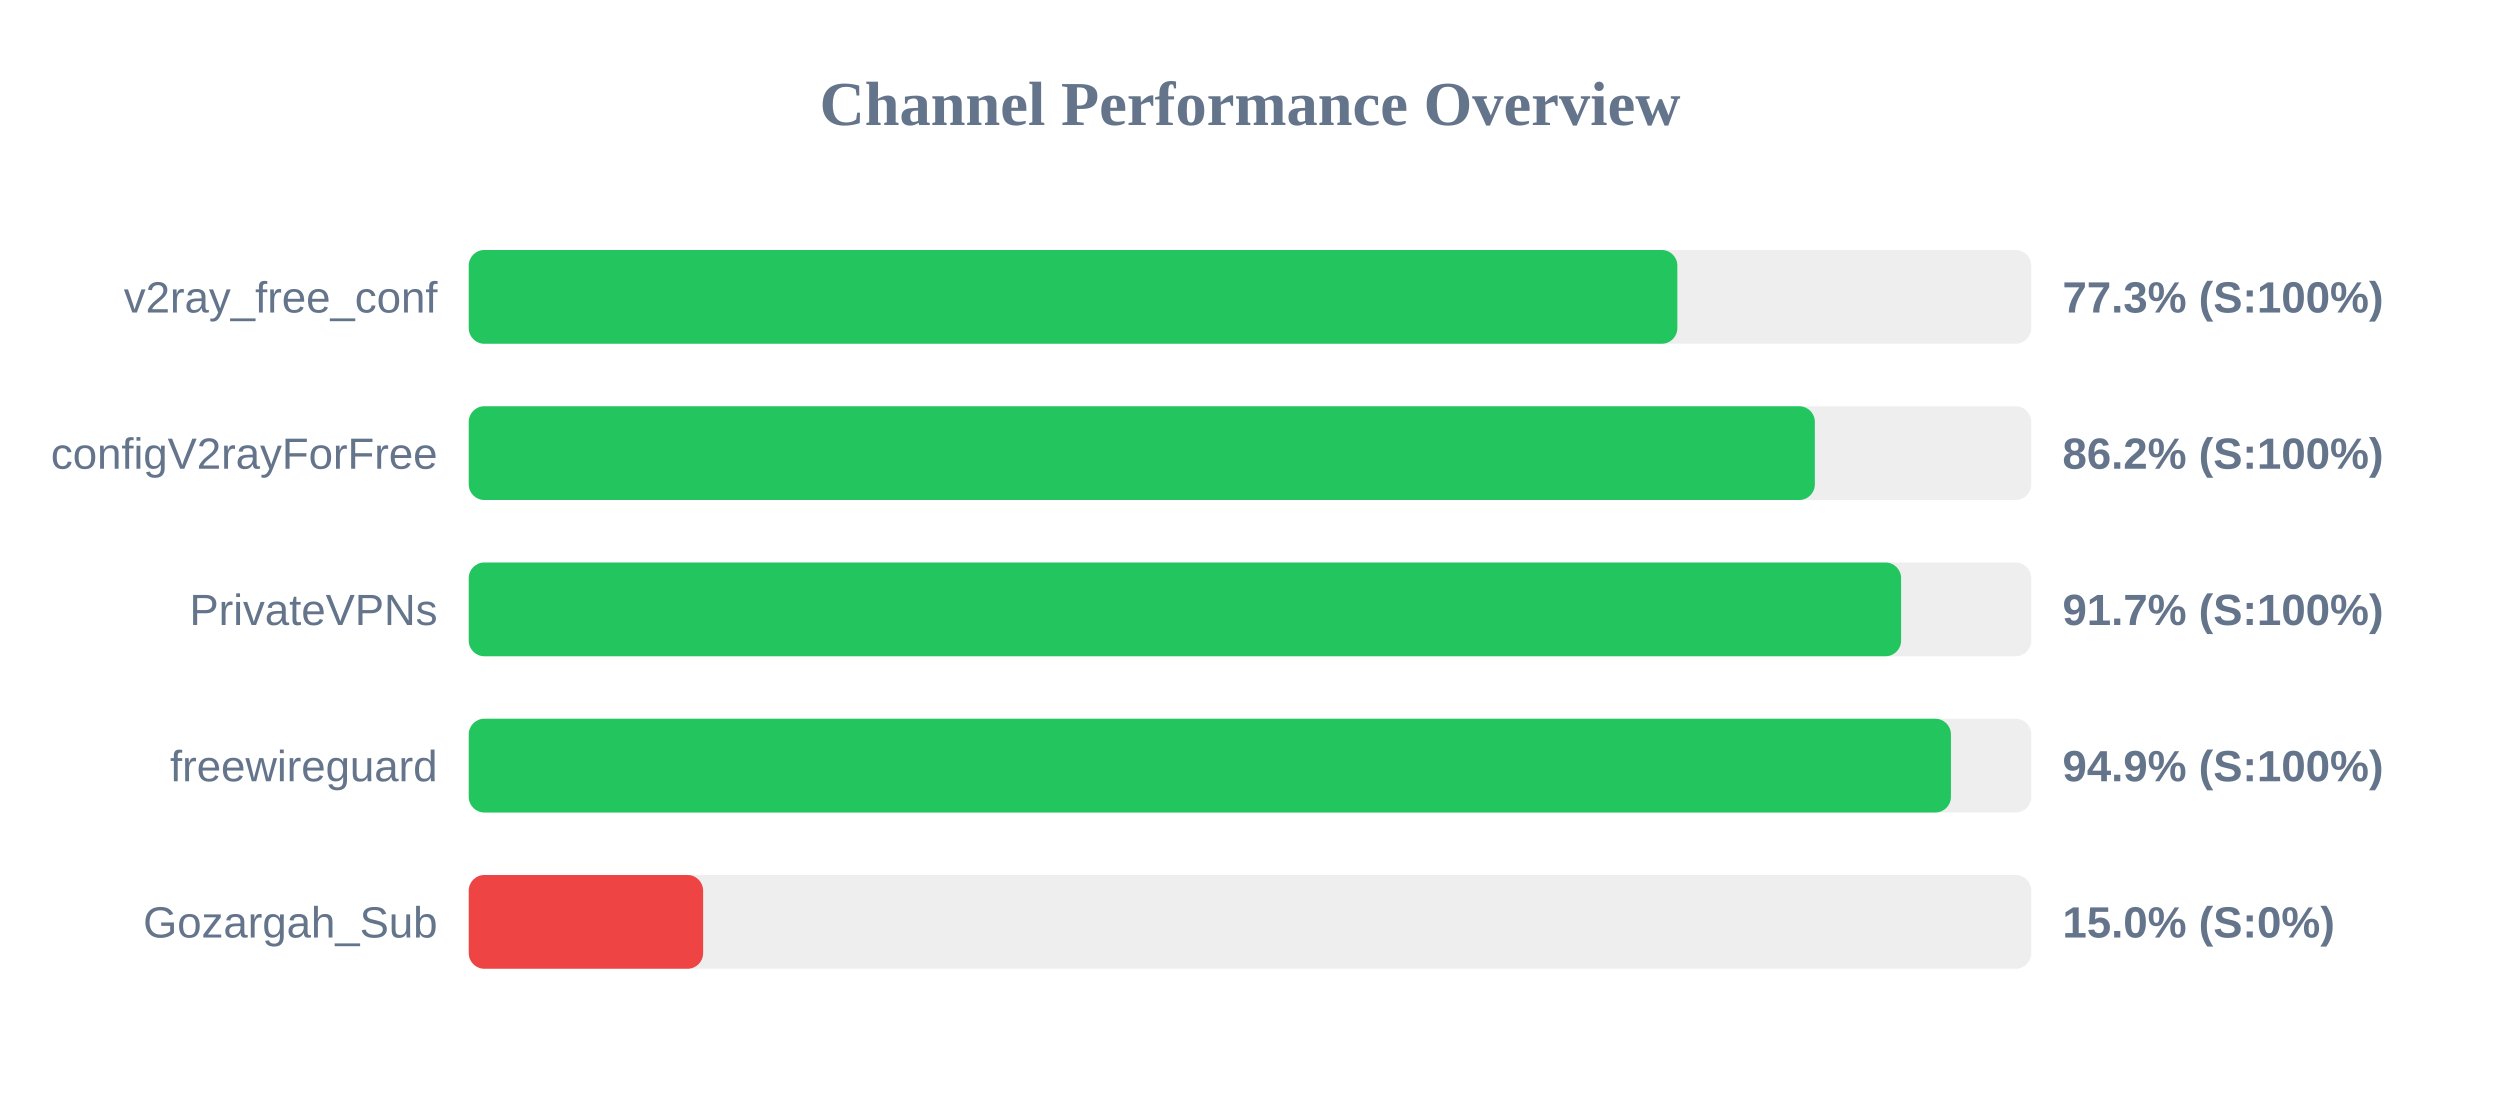
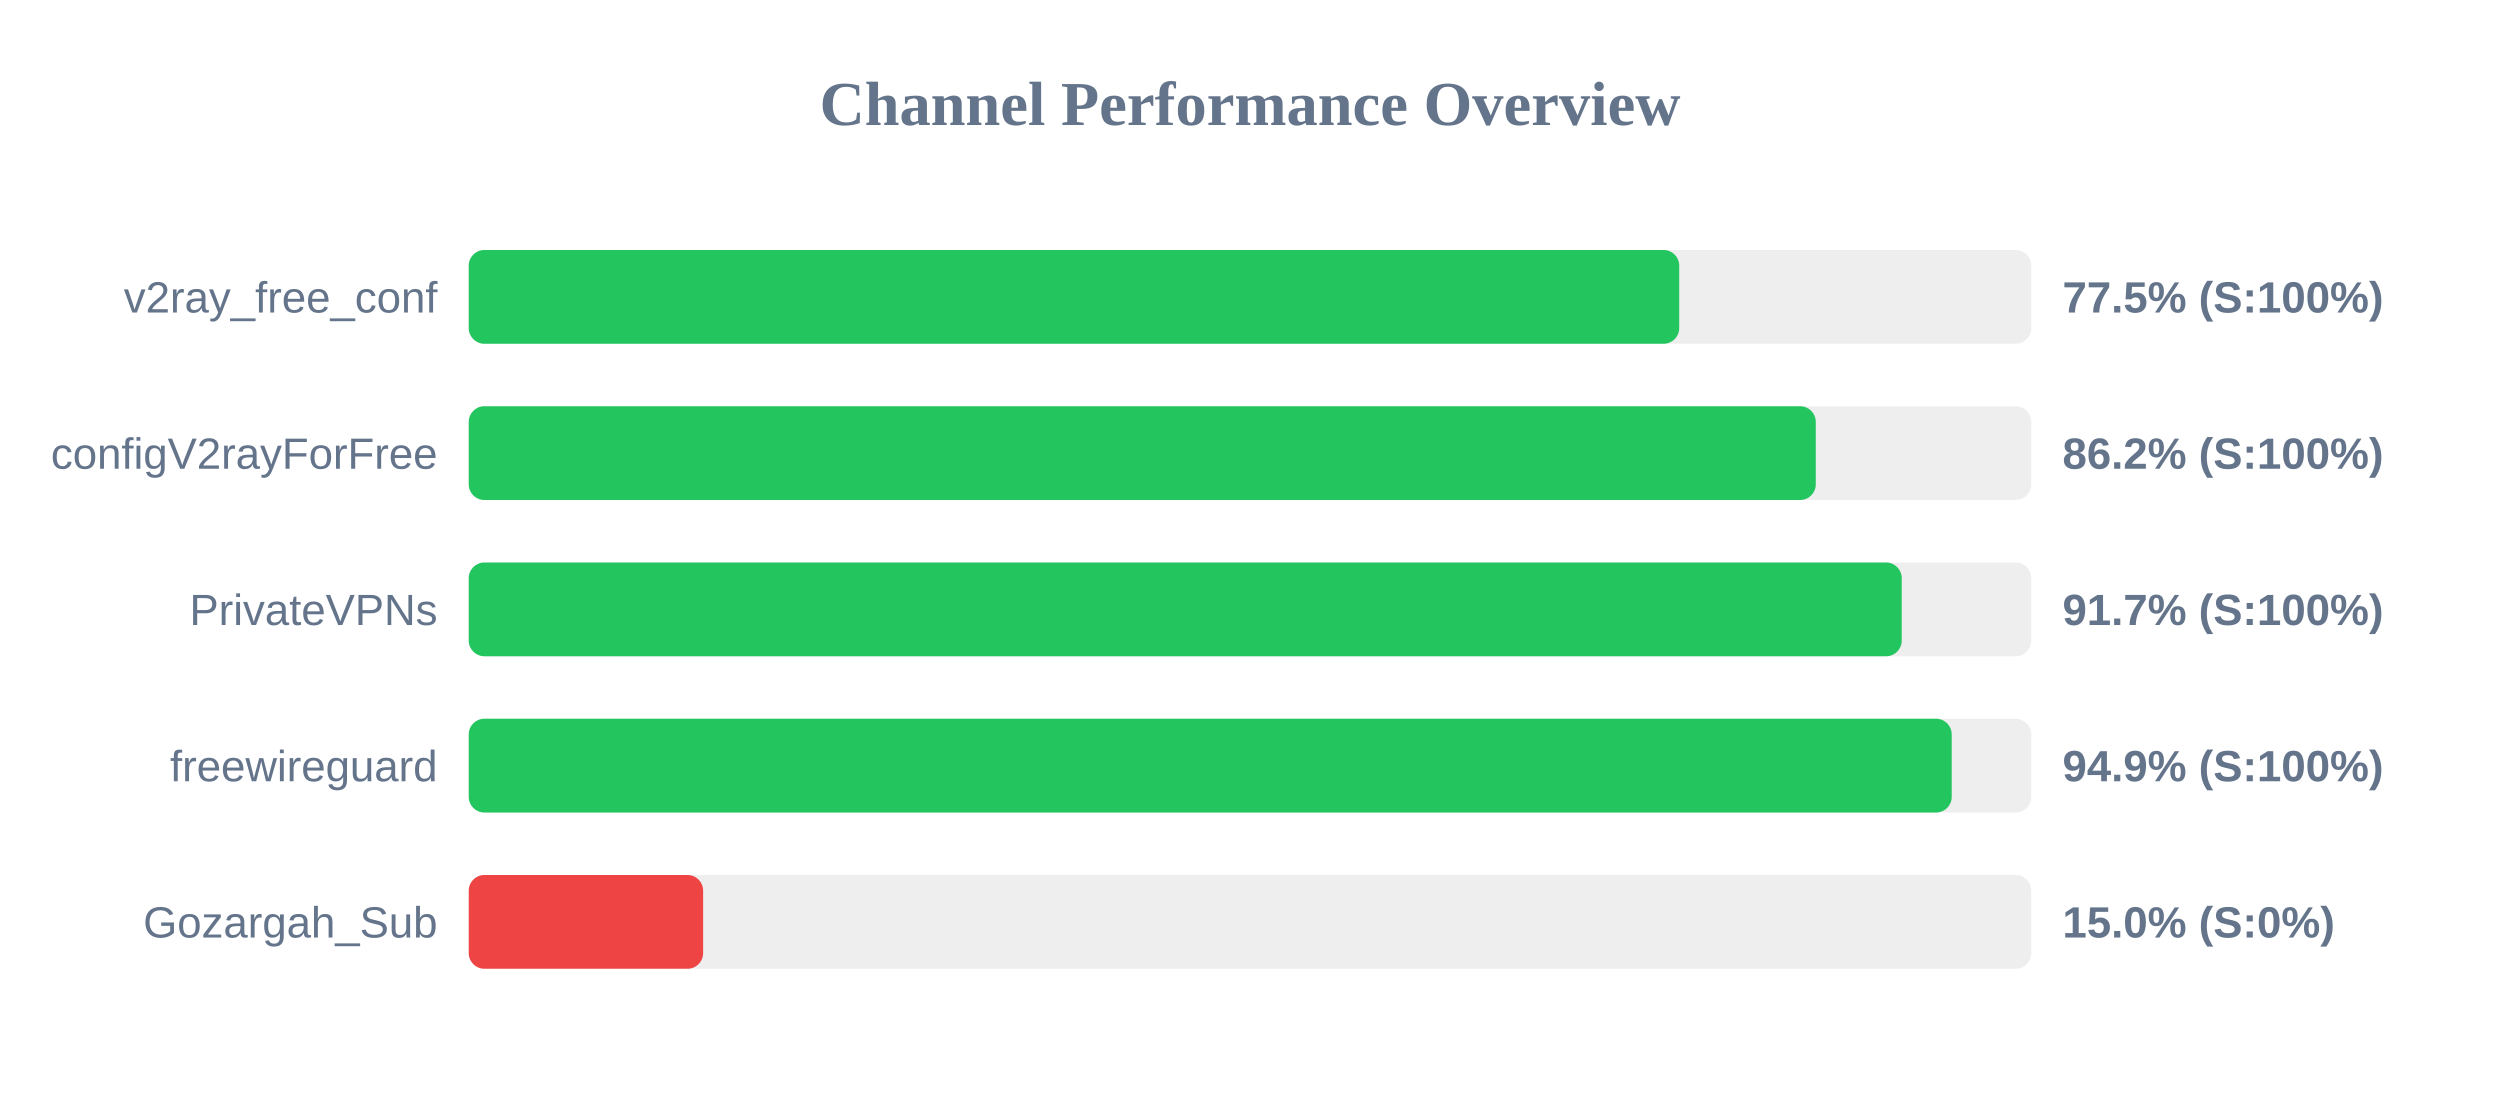
<svg xmlns="http://www.w3.org/2000/svg" width="800" height="350" version="1.1">
  <style>
        .row { font: 14px Arial; fill: #64748b; }
        .score { font: bold 14px Arial; fill: #64748b; }
    </style>
  <text x="400" y="40" text-anchor="middle" font-size="20px" font-weight="bold" fill="#64748b">Channel Performance Overview</text>
  <rect x="150" y="80" width="500" height="30" fill="#eee" rx="5" />
-   <rect x="150" y="80" width="386.75" height="30" fill="#22c55e" rx="5" />
+   <rect x="150" y="80" width="387.35" height="30" fill="#22c55e" rx="5" />
  <text x="140" y="100" text-anchor="end" class="row">v2ray_free_conf</text>
-   <text x="660" y="100" text-anchor="start" class="score">77.3% (S:100%)</text>
+   <text x="660" y="100" text-anchor="start" class="score">77.5% (S:100%)</text>
  <rect x="150" y="130" width="500" height="30" fill="#eee" rx="5" />
-   <rect x="150" y="130" width="430.75" height="30" fill="#22c55e" rx="5" />
+   <rect x="150" y="130" width="431.05" height="30" fill="#22c55e" rx="5" />
  <text x="140" y="150" text-anchor="end" class="row">configV2rayForFree</text>
  <text x="660" y="150" text-anchor="start" class="score">86.2% (S:100%)</text>
  <rect x="150" y="180" width="500" height="30" fill="#eee" rx="5" />
-   <rect x="150" y="180" width="458.35" height="30" fill="#22c55e" rx="5" />
+   <rect x="150" y="180" width="458.55" height="30" fill="#22c55e" rx="5" />
  <text x="140" y="200" text-anchor="end" class="row">PrivateVPNs</text>
  <text x="660" y="200" text-anchor="start" class="score">91.7% (S:100%)</text>
  <rect x="150" y="230" width="500" height="30" fill="#eee" rx="5" />
-   <rect x="150" y="230" width="474.3" height="30" fill="#22c55e" rx="5" />
+   <rect x="150" y="230" width="474.55" height="30" fill="#22c55e" rx="5" />
  <text x="140" y="250" text-anchor="end" class="row">freewireguard</text>
  <text x="660" y="250" text-anchor="start" class="score">94.9% (S:100%)</text>
  <rect x="150" y="280" width="500" height="30" fill="#eee" rx="5" />
  <rect x="150" y="280" width="75.0" height="30" fill="#ef4444" rx="5" />
  <text x="140" y="300" text-anchor="end" class="row">Gozargah_Sub</text>
  <text x="660" y="300" text-anchor="start" class="score">15.0% (S:0%)</text>
</svg>
